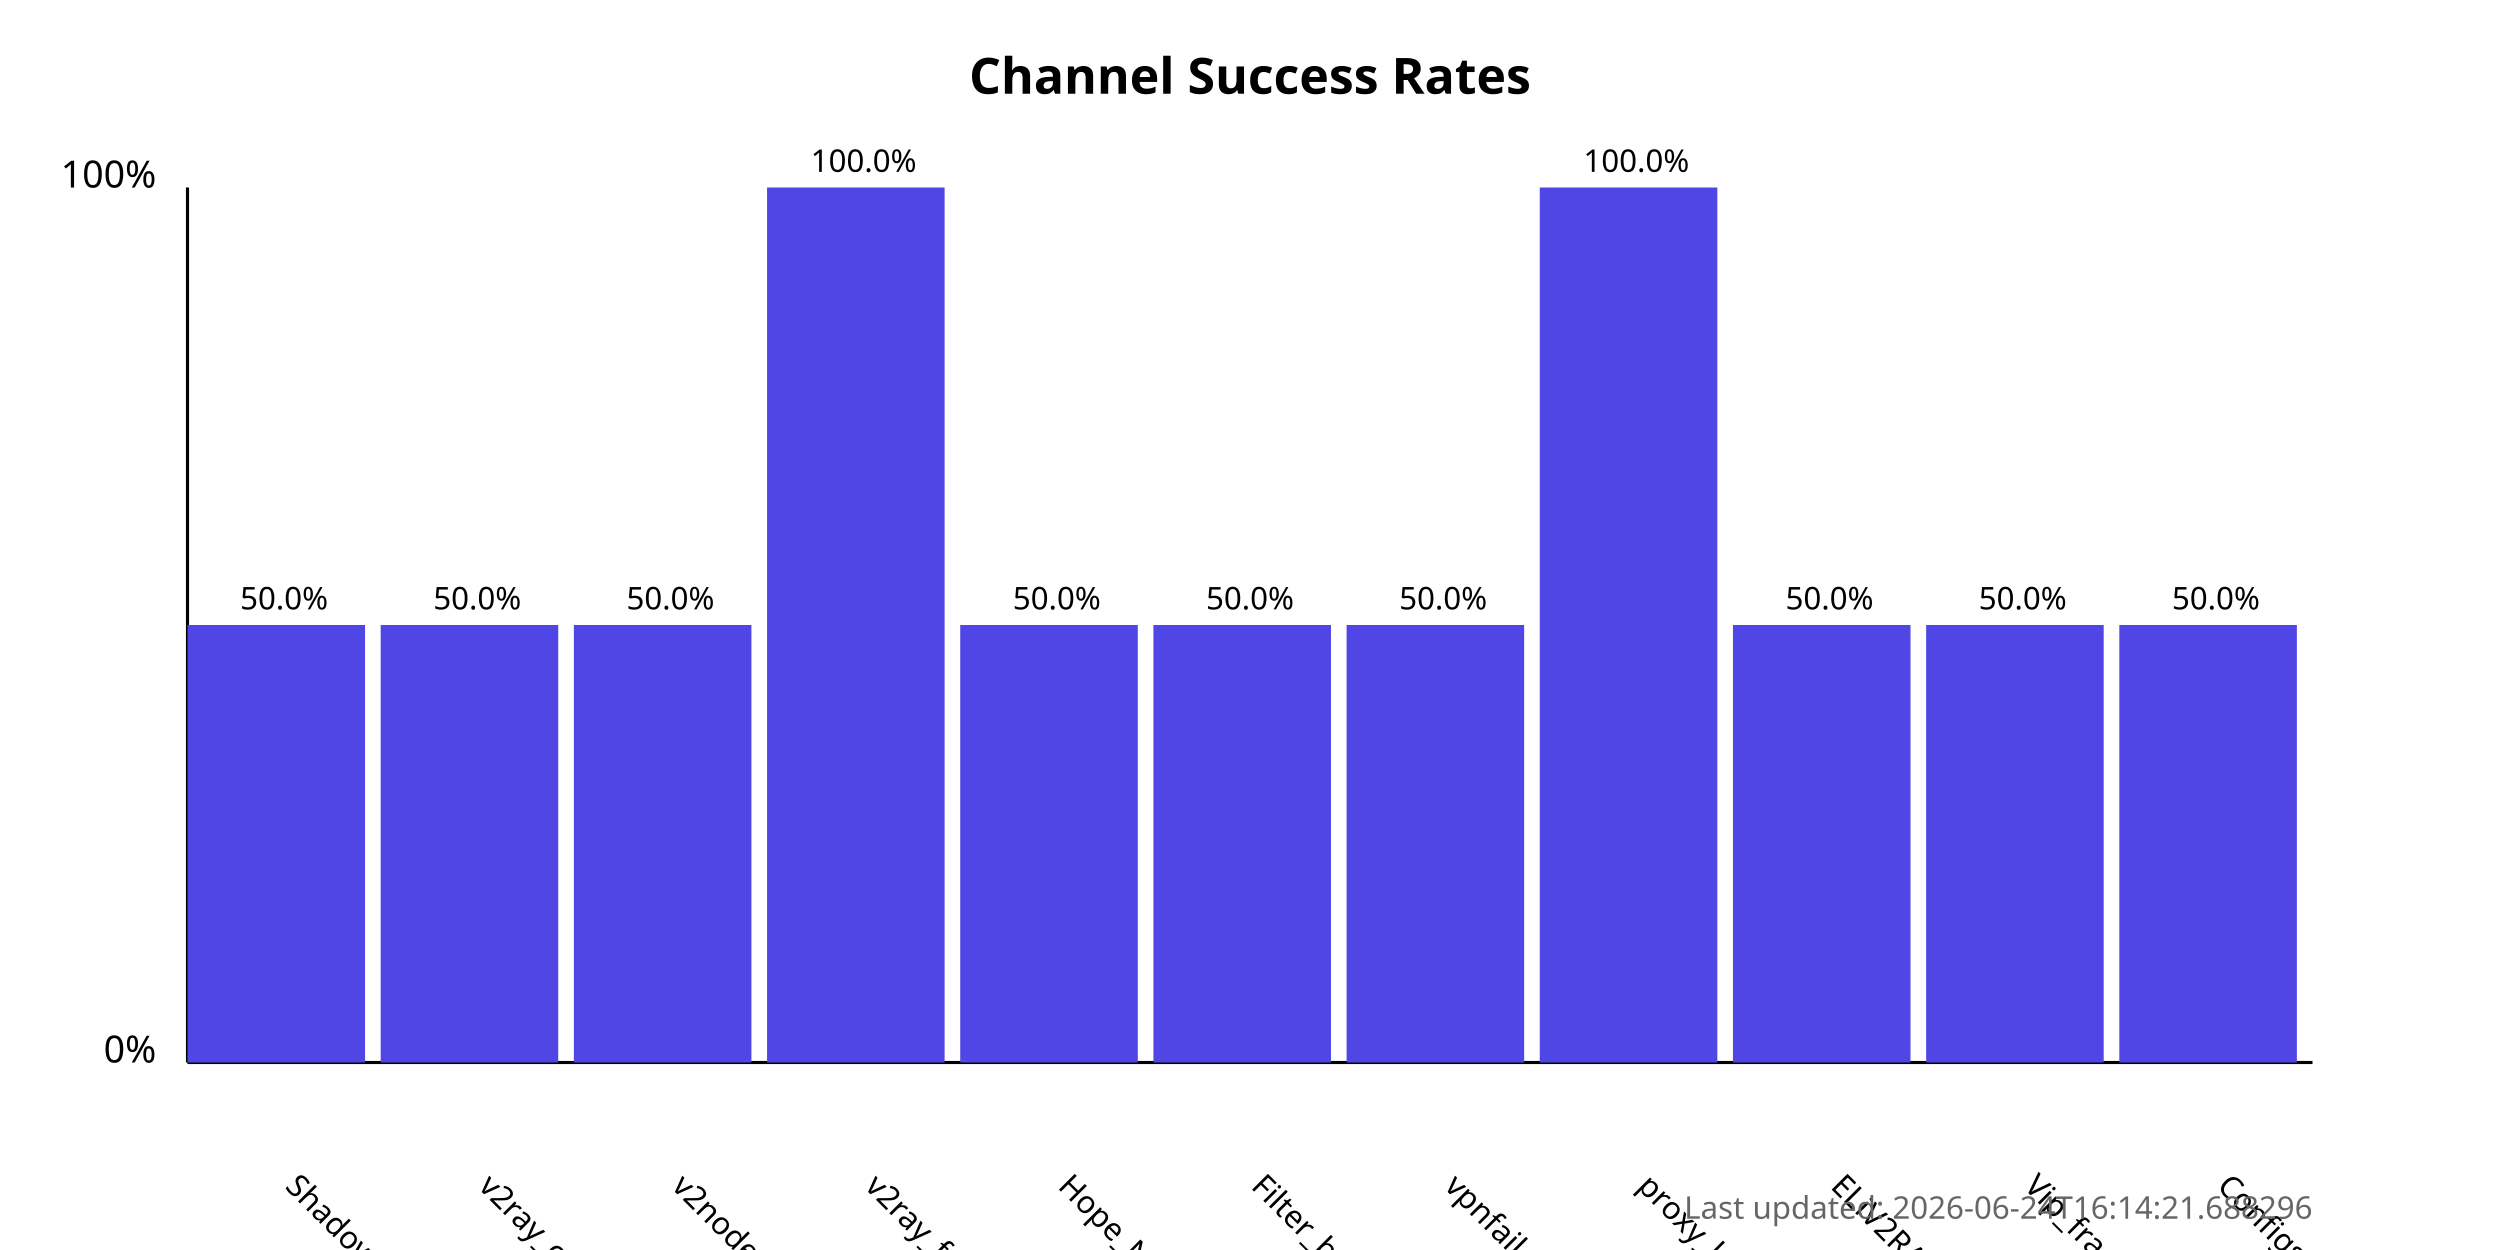
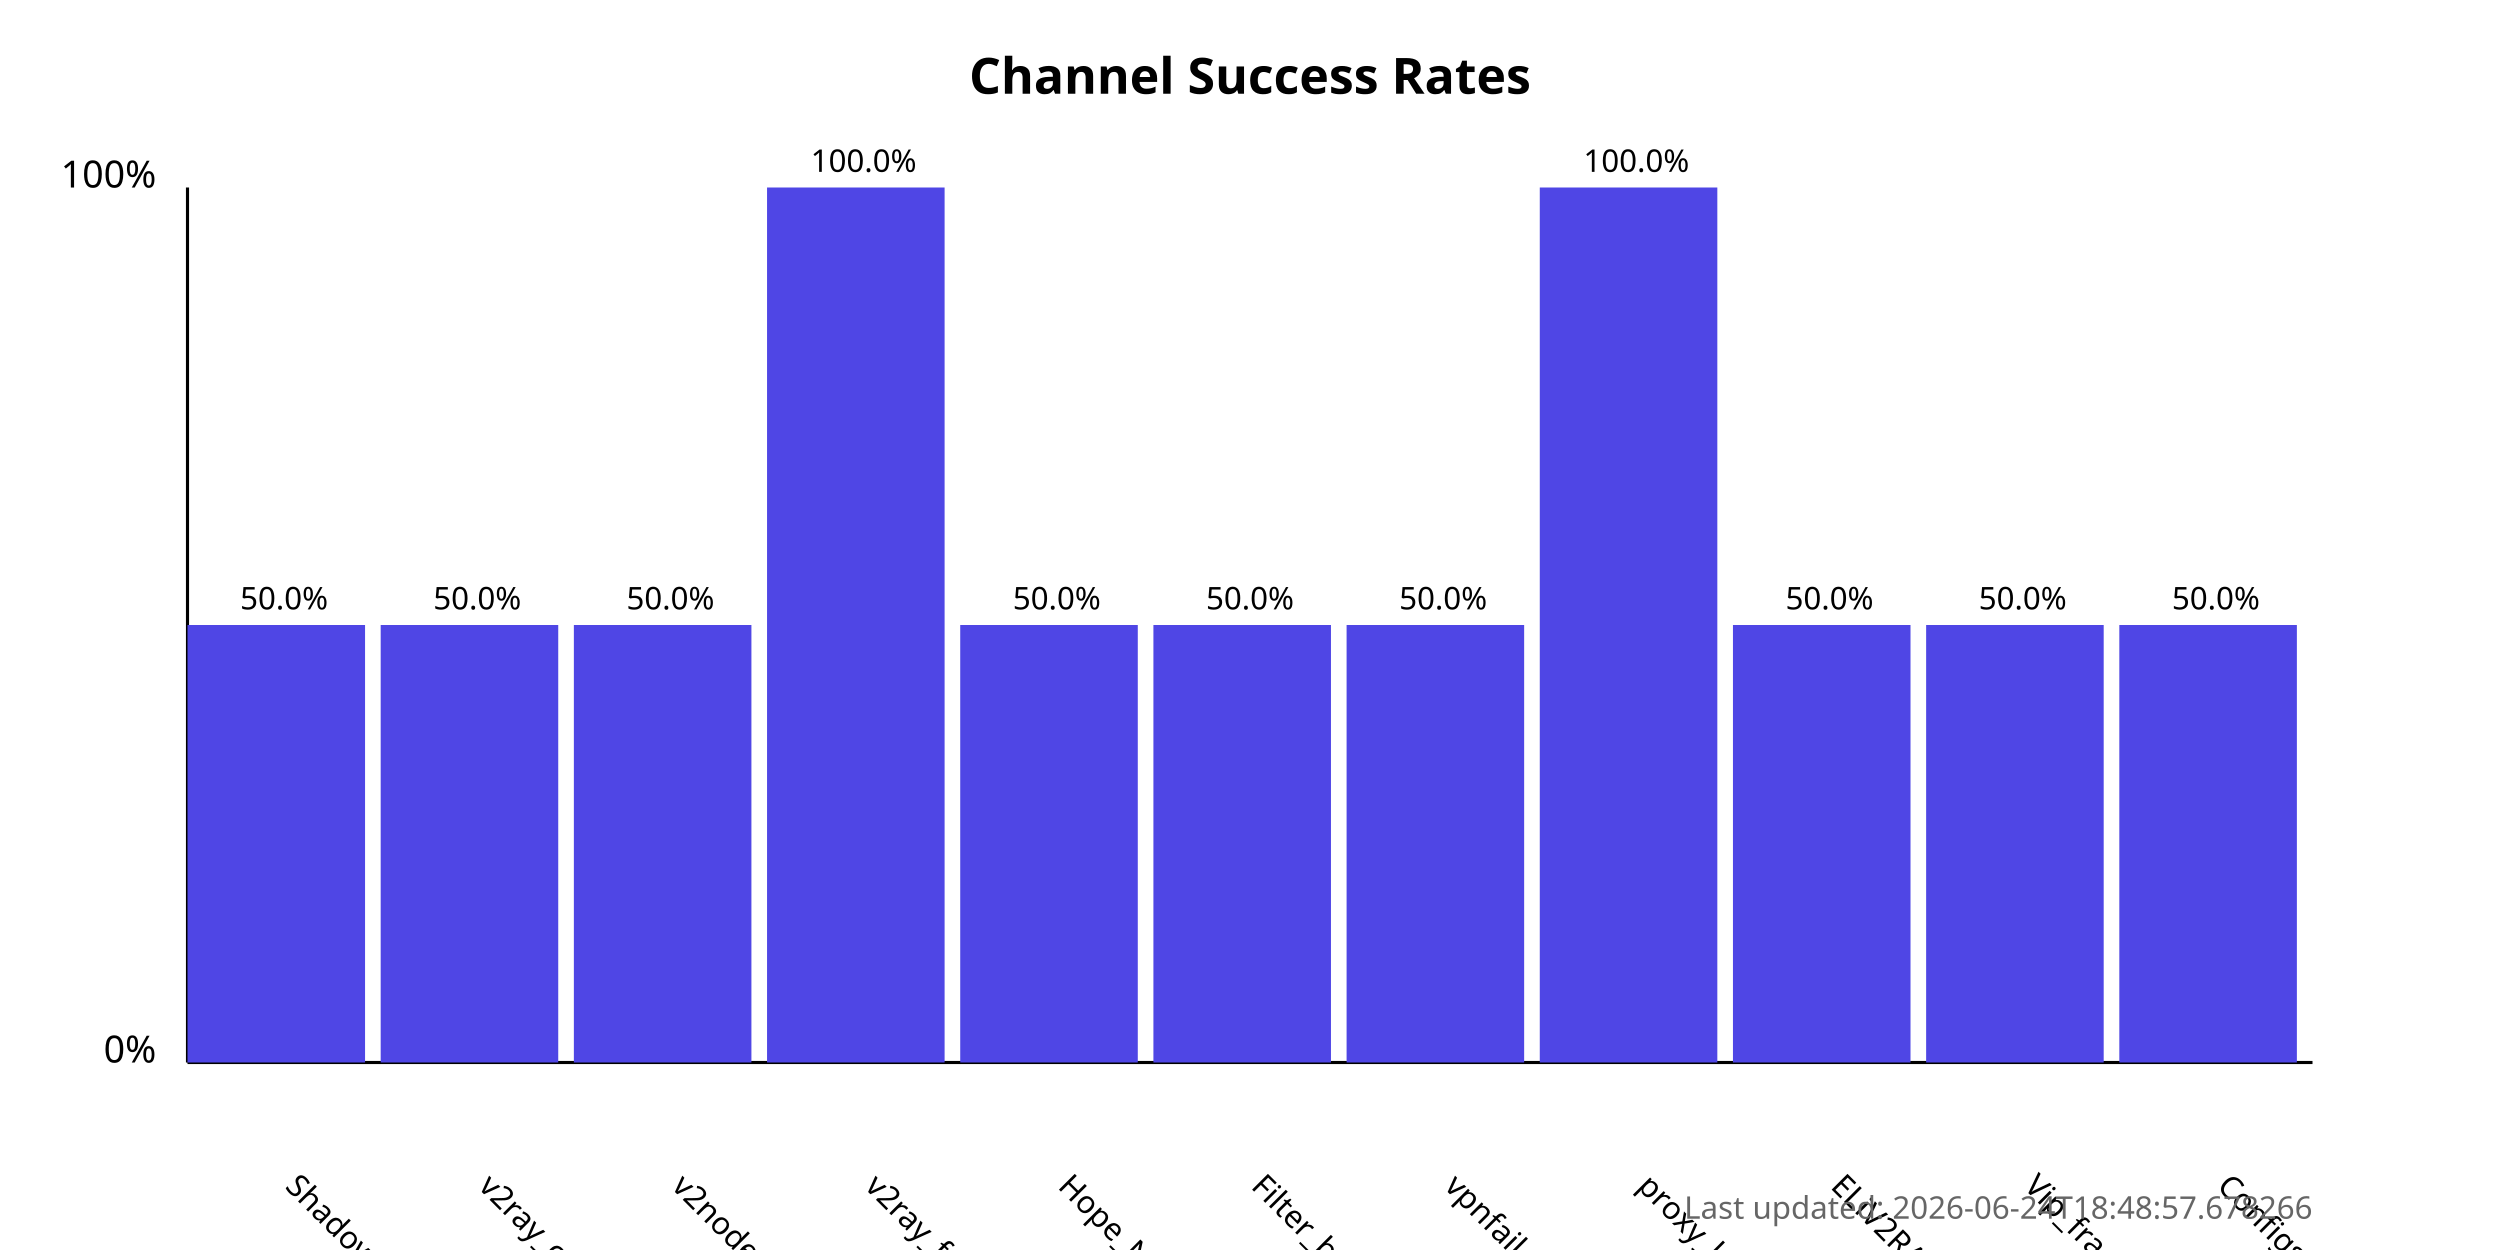
<svg xmlns="http://www.w3.org/2000/svg" width="800" height="400">
  <style>
            .chart-title { font: bold 16px sans-serif; }
            .axis-label { font: 12px sans-serif; }
            .tick-label { font: 10px sans-serif; }
            .bar { fill: #4f46e5; }
            .bar:hover { fill: #6366f1; }
            .timestamp { font: 10px sans-serif; fill: #666; }
        </style>
  <text x="400.0" y="30" text-anchor="middle" class="chart-title">
            Channel Success Rates
        </text>
  <line x1="60" y1="340" x2="60" y2="60" stroke="black" stroke-width="1" />
  <line x1="60" y1="340" x2="740" y2="340" stroke="black" stroke-width="1" />
  <text x="50" y="340" text-anchor="end" class="axis-label">0%</text>
  <text x="50" y="60" text-anchor="end" class="axis-label">100%</text>
  <g>
    <rect x="60" y="200.0" width="56.818" height="140.0" class="bar" />
    <text x="90.909" y="380" transform="rotate(45, 90.90909, 380)" text-anchor="start" class="tick-label">
                ShadowProxy66
            </text>
    <text x="90.909" y="195.0" text-anchor="middle" class="tick-label">
                50.0%
            </text>
  </g>
  <g>
    <rect x="121.818" y="200.0" width="56.818" height="140.0" class="bar" />
    <text x="152.727" y="380" transform="rotate(45, 152.7273, 380)" text-anchor="start" class="tick-label">
                v2ray_configs_pool
            </text>
    <text x="152.727" y="195.0" text-anchor="middle" class="tick-label">
                50.0%
            </text>
  </g>
  <g>
    <rect x="183.636" y="200.0" width="56.818" height="140.0" class="bar" />
    <text x="214.545" y="380" transform="rotate(45, 214.5455, 380)" text-anchor="start" class="tick-label">
                v2nodes
            </text>
    <text x="214.545" y="195.0" text-anchor="middle" class="tick-label">
                50.0%
            </text>
  </g>
  <g>
    <rect x="245.455" y="60.0" width="56.818" height="280.0" class="bar" />
    <text x="276.364" y="380" transform="rotate(45, 276.3636, 380)" text-anchor="start" class="tick-label">
                v2ray_free_conf
            </text>
    <text x="276.364" y="55.0" text-anchor="middle" class="tick-label">
                100.0%
            </text>
  </g>
  <g>
    <rect x="307.273" y="200.0" width="56.818" height="140.0" class="bar" />
    <text x="338.182" y="380" transform="rotate(45, 338.1818, 380)" text-anchor="start" class="tick-label">
                Hope_Net
            </text>
    <text x="338.182" y="195.0" text-anchor="middle" class="tick-label">
                50.0%
            </text>
  </g>
  <g>
    <rect x="369.091" y="200.0" width="56.818" height="140.0" class="bar" />
    <text x="400.0" y="380" transform="rotate(45, 400.0, 380)" text-anchor="start" class="tick-label">
                Filter_breaker
            </text>
    <text x="400.0" y="195.0" text-anchor="middle" class="tick-label">
                50.0%
            </text>
  </g>
  <g>
    <rect x="430.909" y="200.0" width="56.818" height="140.0" class="bar" />
    <text x="461.818" y="380" transform="rotate(45, 461.8182, 380)" text-anchor="start" class="tick-label">
                vpnfail_vless
            </text>
    <text x="461.818" y="195.0" text-anchor="middle" class="tick-label">
                50.0%
            </text>
  </g>
  <g>
    <rect x="492.727" y="60.0" width="56.818" height="280.0" class="bar" />
    <text x="523.636" y="380" transform="rotate(45, 523.6364, 380)" text-anchor="start" class="tick-label">
                proxy_kafee
            </text>
    <text x="523.636" y="55.0" text-anchor="middle" class="tick-label">
                100.0%
            </text>
  </g>
  <g>
    <rect x="554.545" y="200.0" width="56.818" height="140.0" class="bar" />
    <text x="585.455" y="380" transform="rotate(45, 585.4545, 380)" text-anchor="start" class="tick-label">
                ELiV2RAY
            </text>
    <text x="585.455" y="195.0" text-anchor="middle" class="tick-label">
                50.0%
            </text>
  </g>
  <g>
    <rect x="616.364" y="200.0" width="56.818" height="140.0" class="bar" />
    <text x="647.273" y="380" transform="rotate(45, 647.2727, 380)" text-anchor="start" class="tick-label">
                Vip_fragment_v2ray
            </text>
    <text x="647.273" y="195.0" text-anchor="middle" class="tick-label">
                50.0%
            </text>
  </g>
  <g>
    <rect x="678.182" y="200.0" width="56.818" height="140.0" class="bar" />
    <text x="709.091" y="380" transform="rotate(45, 709.0909, 380)" text-anchor="start" class="tick-label">
                ConfigsHubPlus
            </text>
    <text x="709.091" y="195.0" text-anchor="middle" class="tick-label">
                50.0%
            </text>
  </g>
  <text x="740" y="390" text-anchor="end" class="timestamp">
-             Last updated: 2026-06-24T16:14:21.688296
+             Last updated: 2026-06-24T18:48:57.678266
        </text>
</svg>
